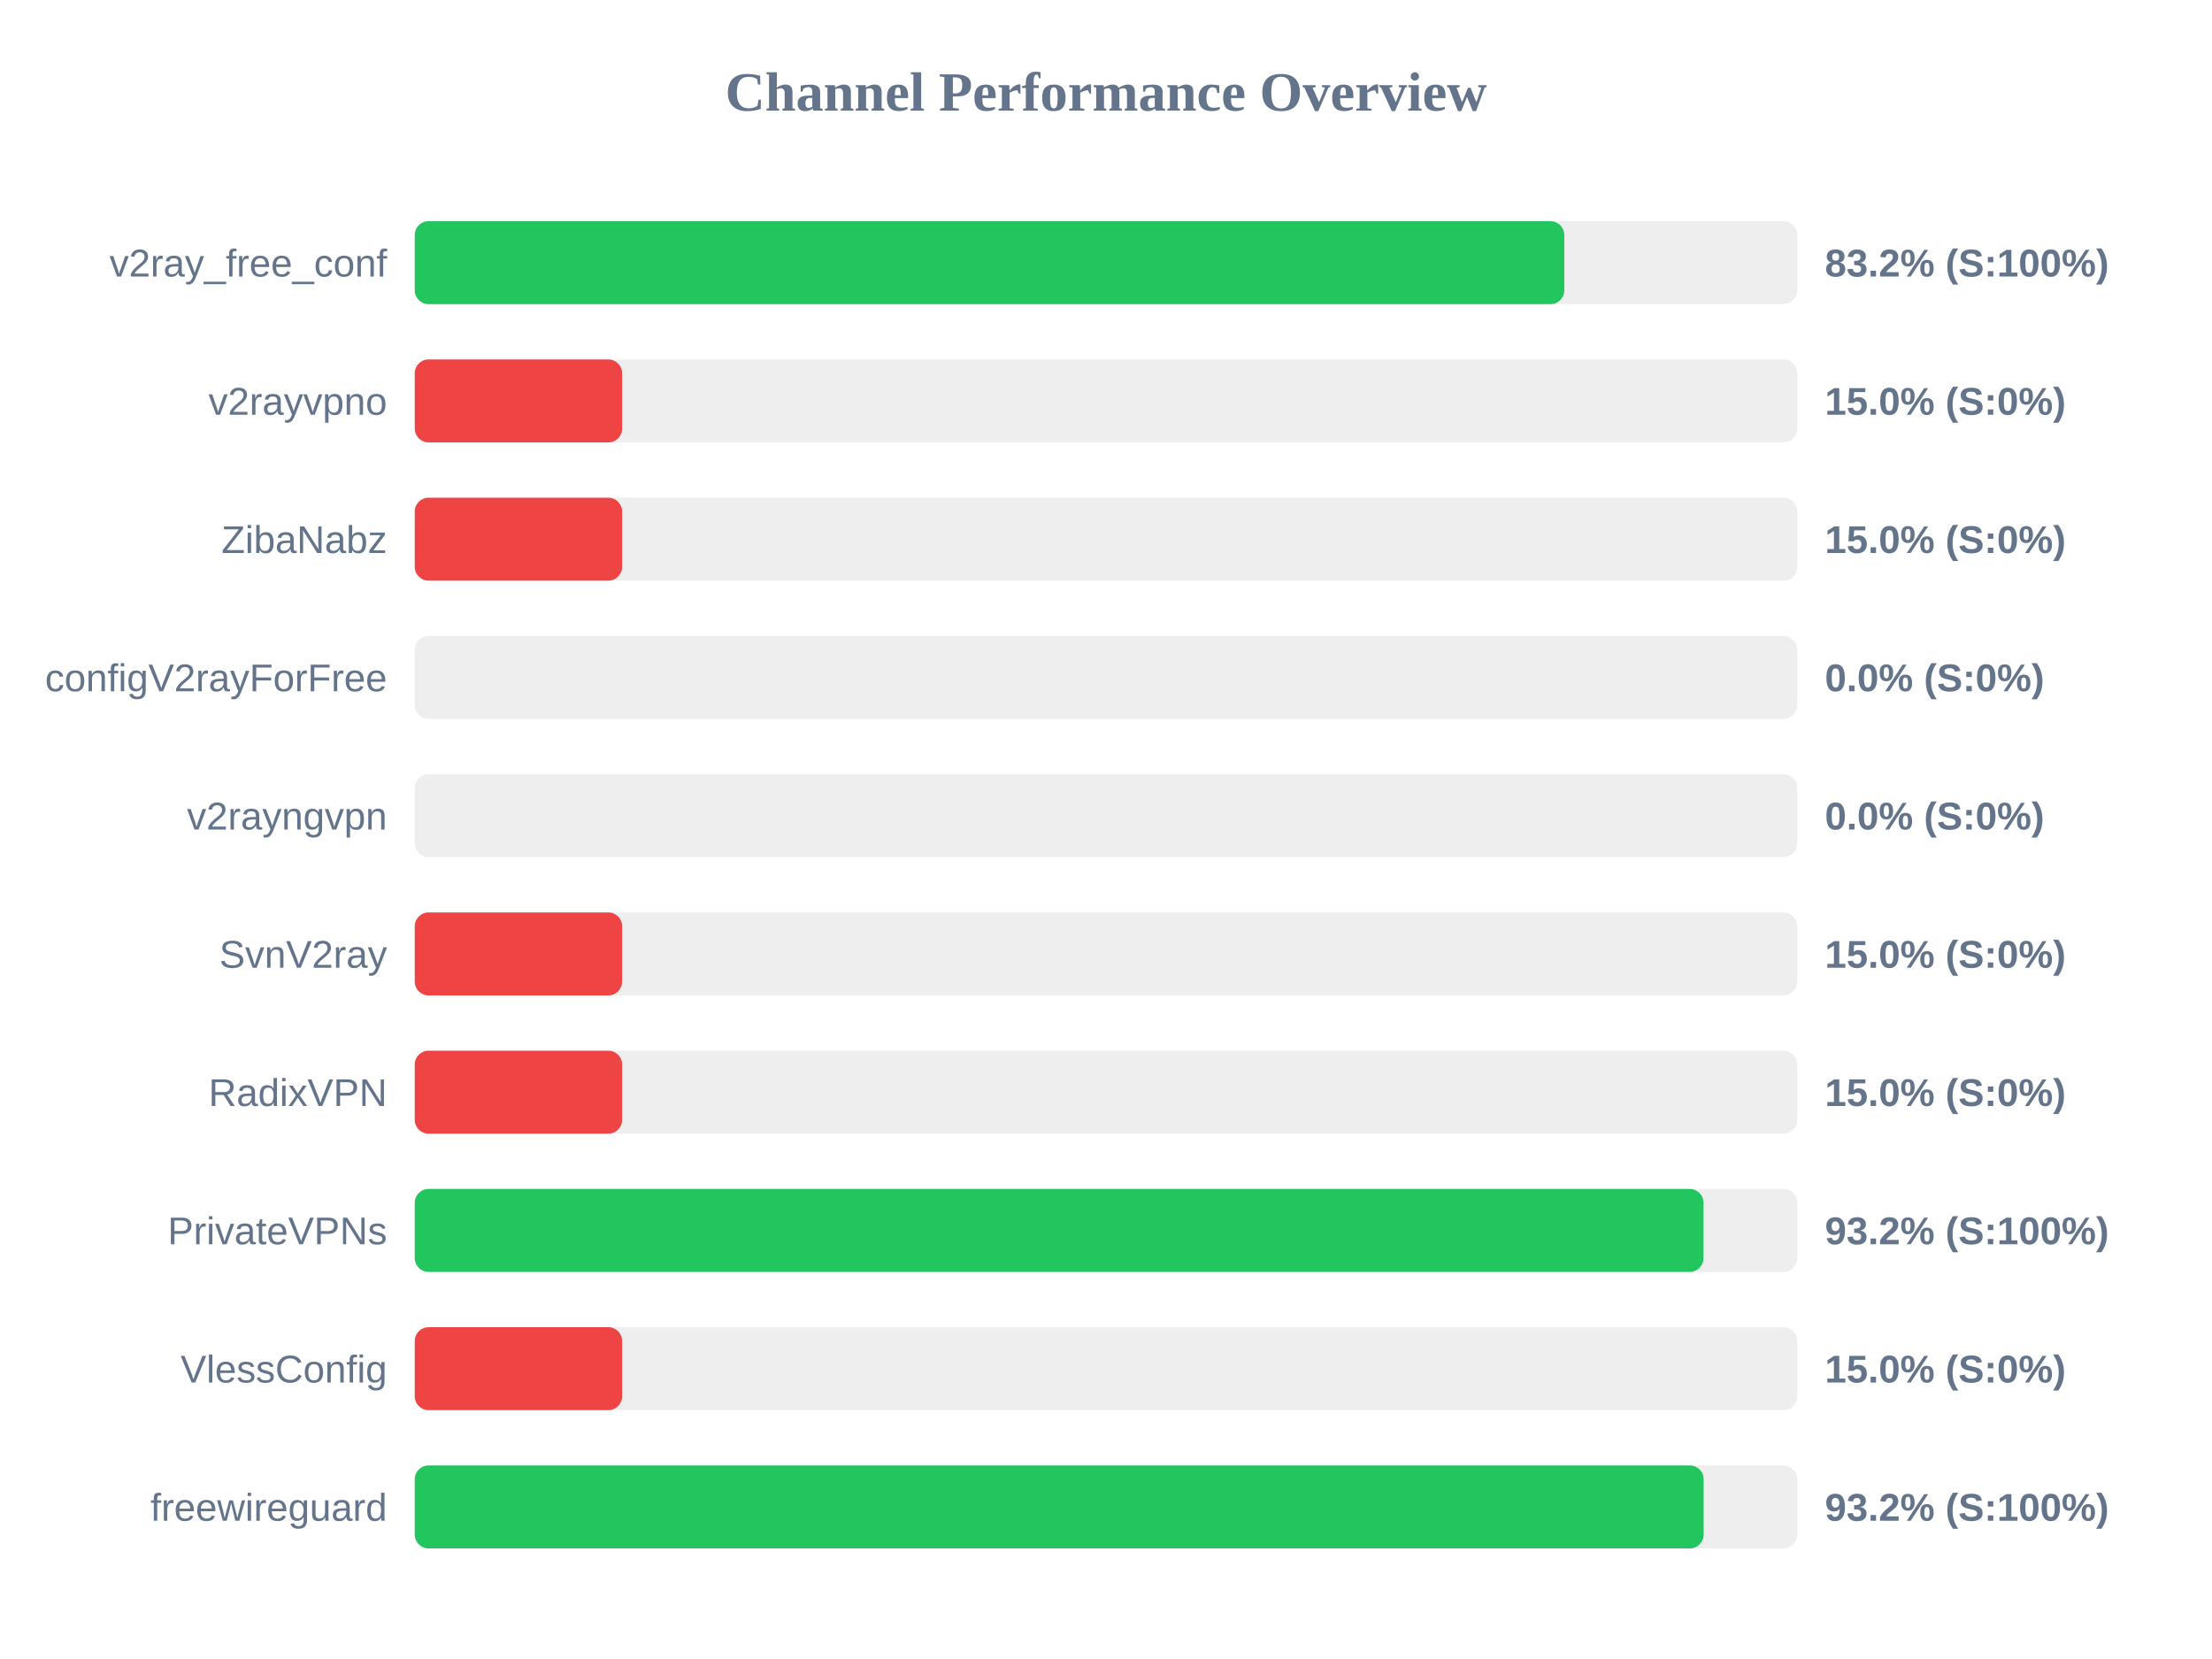
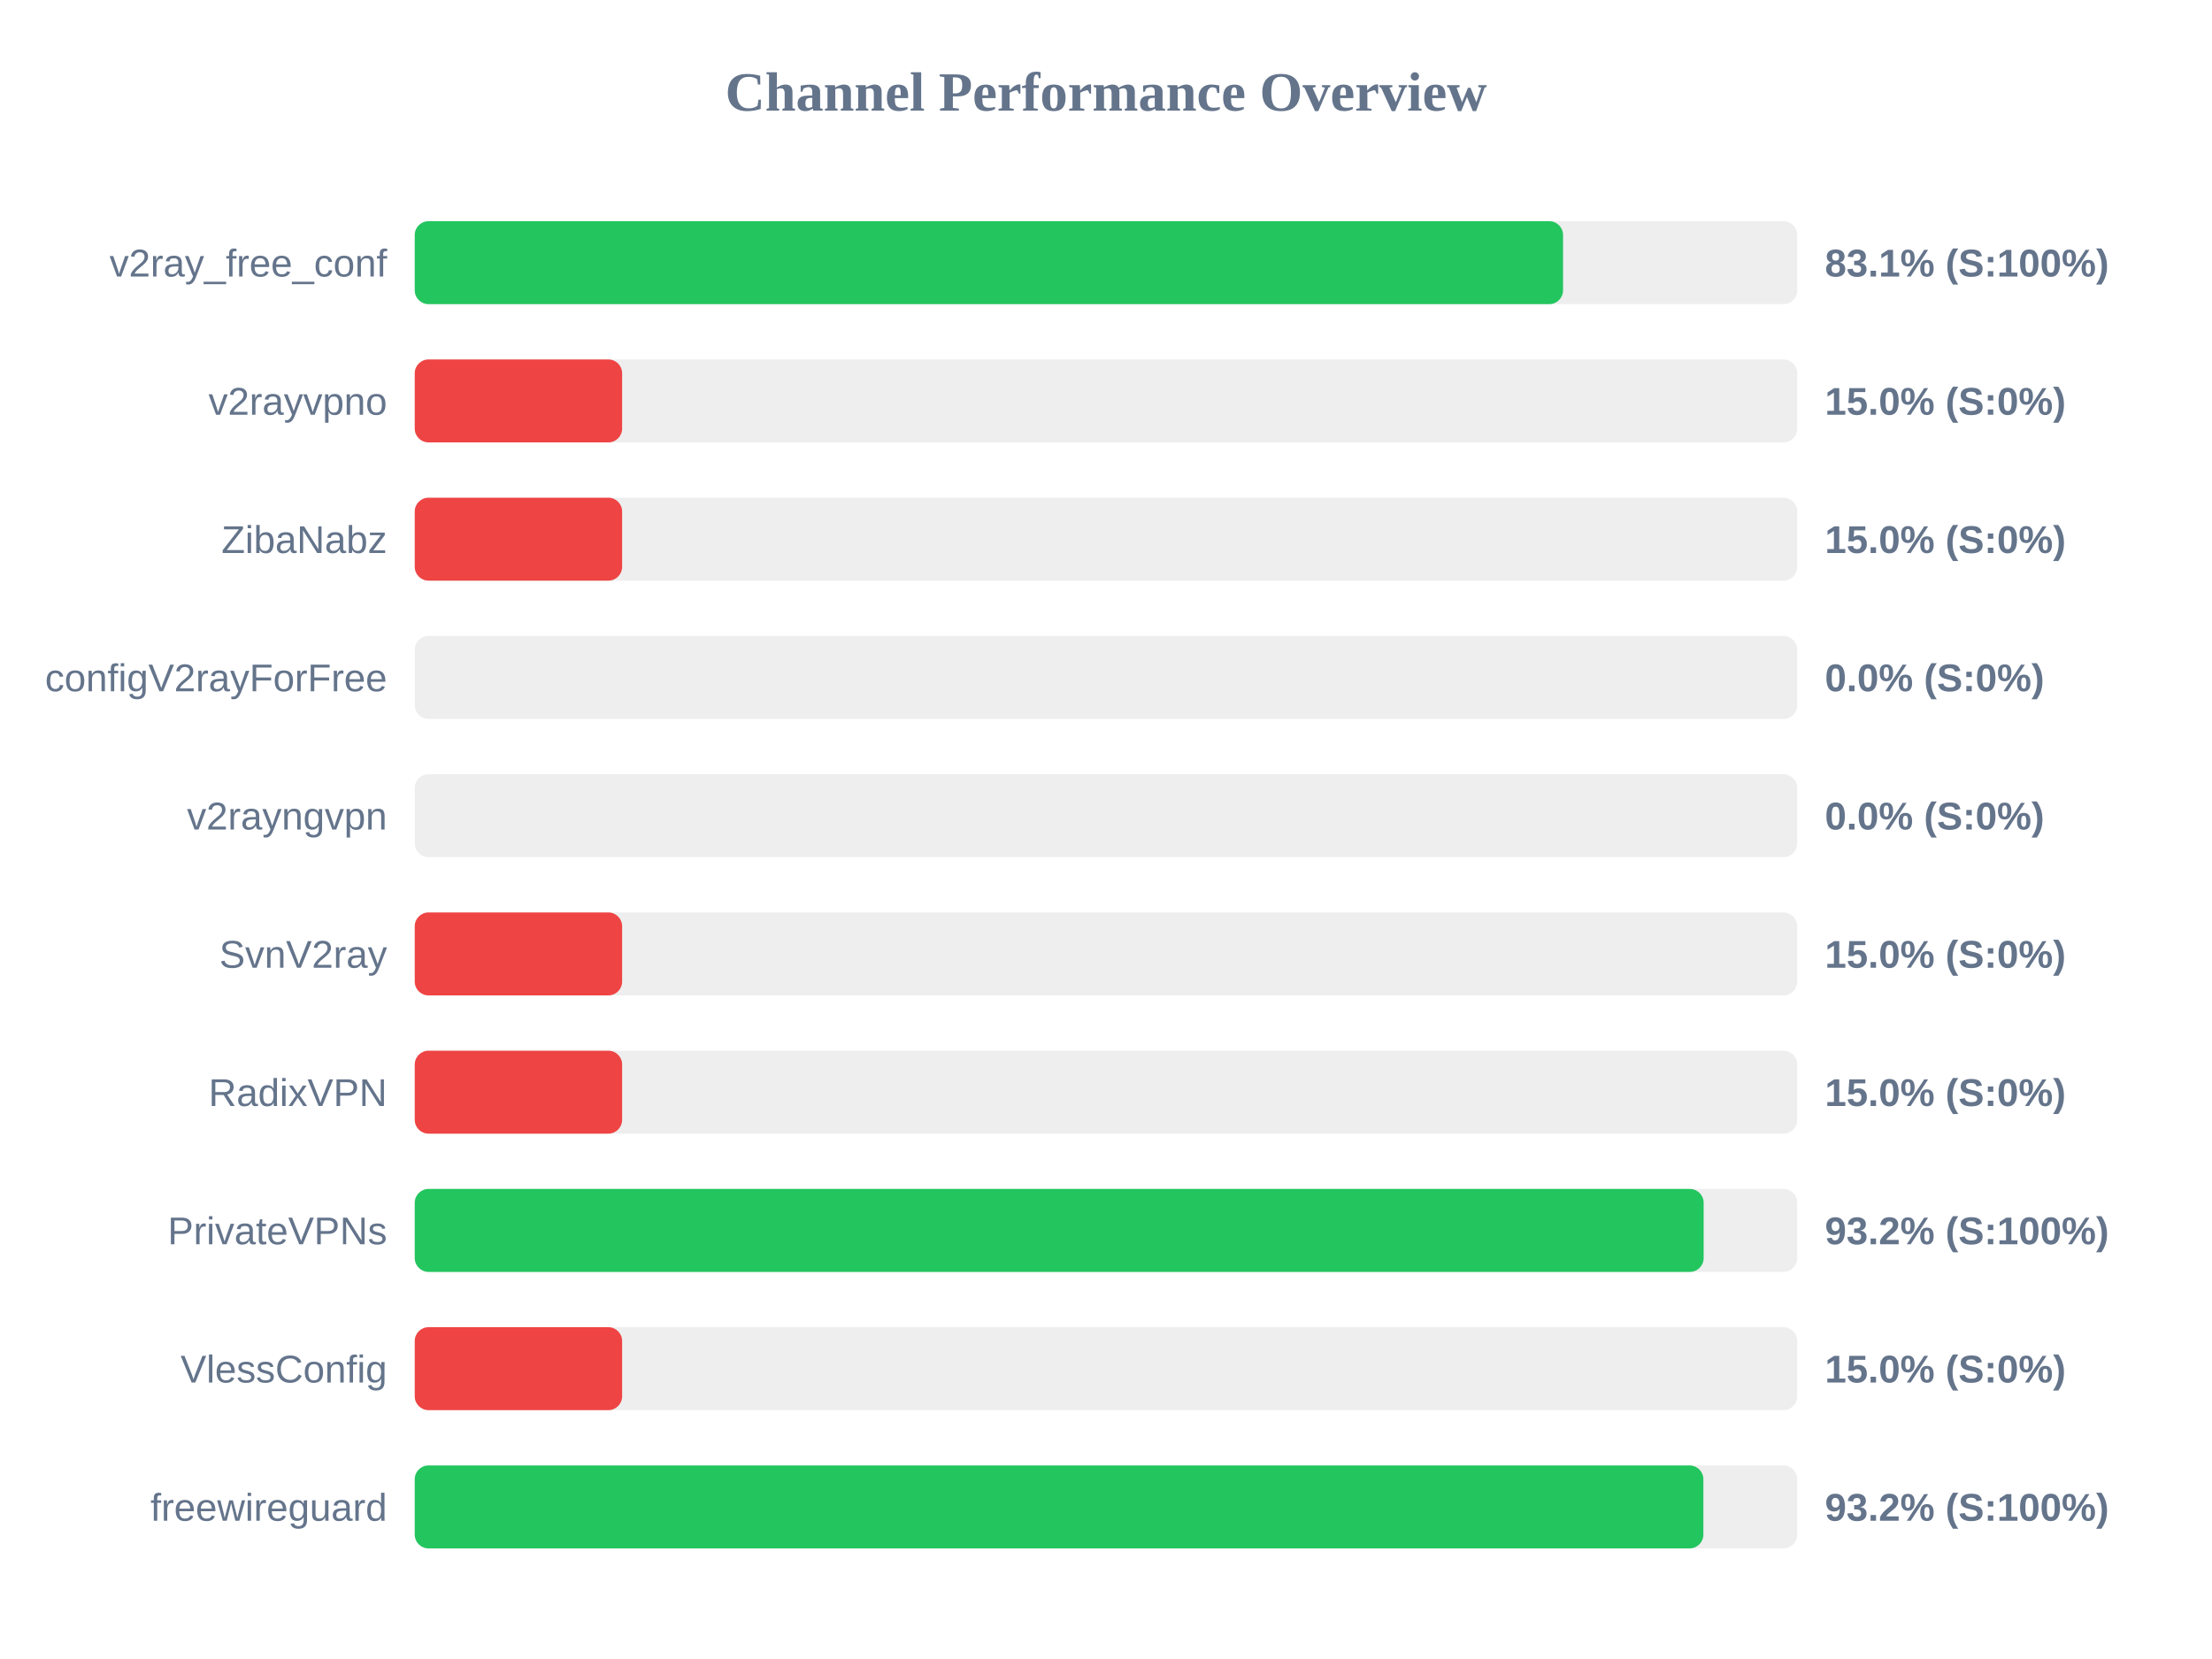
<svg xmlns="http://www.w3.org/2000/svg" width="800" height="600" version="1.1">
  <style>
        .row { font: 14px Arial; fill: #64748b; }
        .score { font: bold 14px Arial; fill: #64748b; }
    </style>
  <text x="400" y="40" text-anchor="middle" font-size="20px" font-weight="bold" fill="#64748b">Channel Performance Overview</text>
  <rect x="150" y="80" width="500" height="30" fill="#eee" rx="5" />
-   <rect x="150" y="80" width="415.75" height="30" fill="#22c55e" rx="5" />
+   <rect x="150" y="80" width="415.3" height="30" fill="#22c55e" rx="5" />
  <text x="140" y="100" text-anchor="end" class="row">v2ray_free_conf</text>
-   <text x="660" y="100" text-anchor="start" class="score">83.2% (S:100%)</text>
+   <text x="660" y="100" text-anchor="start" class="score">83.1% (S:100%)</text>
  <rect x="150" y="130" width="500" height="30" fill="#eee" rx="5" />
  <rect x="150" y="130" width="75.0" height="30" fill="#ef4444" rx="5" />
  <text x="140" y="150" text-anchor="end" class="row">v2rayvpno</text>
  <text x="660" y="150" text-anchor="start" class="score">15.0% (S:0%)</text>
  <rect x="150" y="180" width="500" height="30" fill="#eee" rx="5" />
  <rect x="150" y="180" width="75.0" height="30" fill="#ef4444" rx="5" />
  <text x="140" y="200" text-anchor="end" class="row">ZibaNabz</text>
  <text x="660" y="200" text-anchor="start" class="score">15.0% (S:0%)</text>
  <rect x="150" y="230" width="500" height="30" fill="#eee" rx="5" />
  <rect x="150" y="230" width="0.0" height="30" fill="#ef4444" rx="5" />
  <text x="140" y="250" text-anchor="end" class="row">configV2rayForFree</text>
  <text x="660" y="250" text-anchor="start" class="score">0.0% (S:0%)</text>
  <rect x="150" y="280" width="500" height="30" fill="#eee" rx="5" />
  <rect x="150" y="280" width="0.0" height="30" fill="#ef4444" rx="5" />
  <text x="140" y="300" text-anchor="end" class="row">v2rayngvpn</text>
  <text x="660" y="300" text-anchor="start" class="score">0.0% (S:0%)</text>
  <rect x="150" y="330" width="500" height="30" fill="#eee" rx="5" />
  <rect x="150" y="330" width="75.0" height="30" fill="#ef4444" rx="5" />
  <text x="140" y="350" text-anchor="end" class="row">SvnV2ray</text>
  <text x="660" y="350" text-anchor="start" class="score">15.0% (S:0%)</text>
  <rect x="150" y="380" width="500" height="30" fill="#eee" rx="5" />
  <rect x="150" y="380" width="75.0" height="30" fill="#ef4444" rx="5" />
  <text x="140" y="400" text-anchor="end" class="row">RadixVPN</text>
  <text x="660" y="400" text-anchor="start" class="score">15.0% (S:0%)</text>
  <rect x="150" y="430" width="500" height="30" fill="#eee" rx="5" />
-   <rect x="150" y="430" width="466.1" height="30" fill="#22c55e" rx="5" />
+   <rect x="150" y="430" width="466.15" height="30" fill="#22c55e" rx="5" />
  <text x="140" y="450" text-anchor="end" class="row">PrivateVPNs</text>
  <text x="660" y="450" text-anchor="start" class="score">93.2% (S:100%)</text>
  <rect x="150" y="480" width="500" height="30" fill="#eee" rx="5" />
  <rect x="150" y="480" width="75.0" height="30" fill="#ef4444" rx="5" />
  <text x="140" y="500" text-anchor="end" class="row">VlessConfig</text>
  <text x="660" y="500" text-anchor="start" class="score">15.0% (S:0%)</text>
  <rect x="150" y="530" width="500" height="30" fill="#eee" rx="5" />
-   <rect x="150" y="530" width="466.15" height="30" fill="#22c55e" rx="5" />
+   <rect x="150" y="530" width="466.05" height="30" fill="#22c55e" rx="5" />
  <text x="140" y="550" text-anchor="end" class="row">freewireguard</text>
  <text x="660" y="550" text-anchor="start" class="score">93.2% (S:100%)</text>
</svg>
